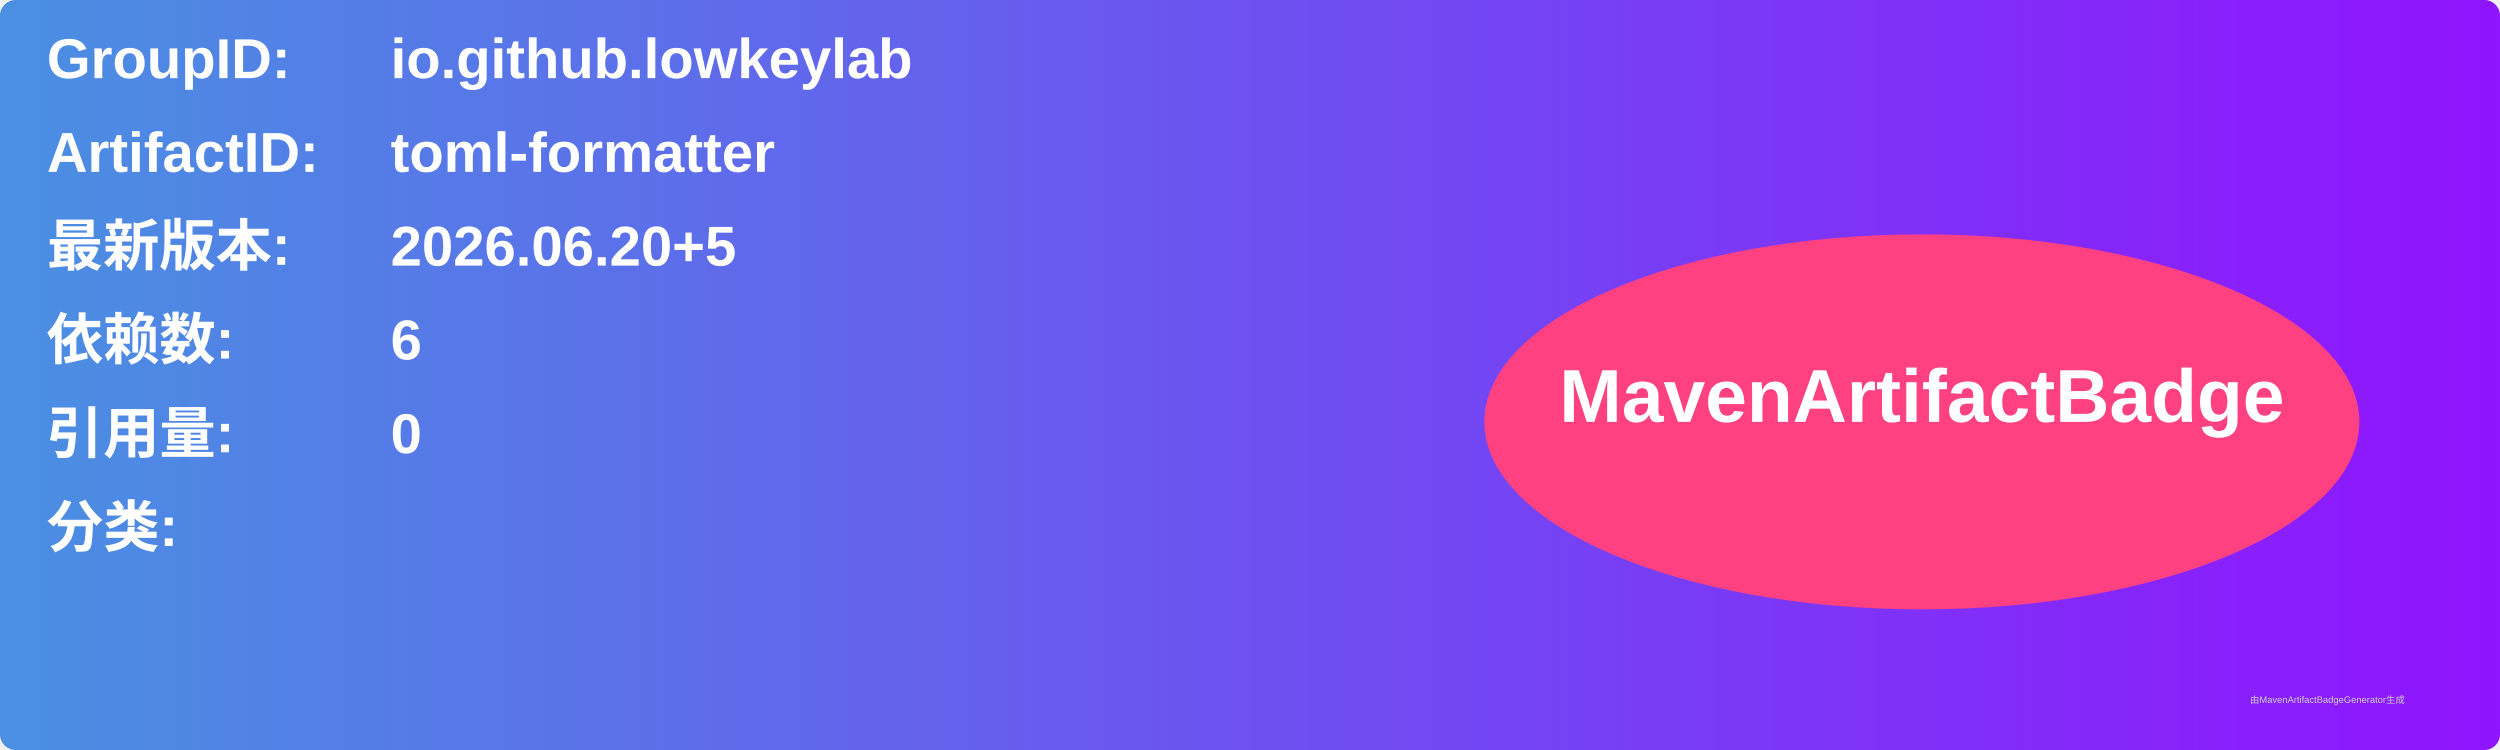
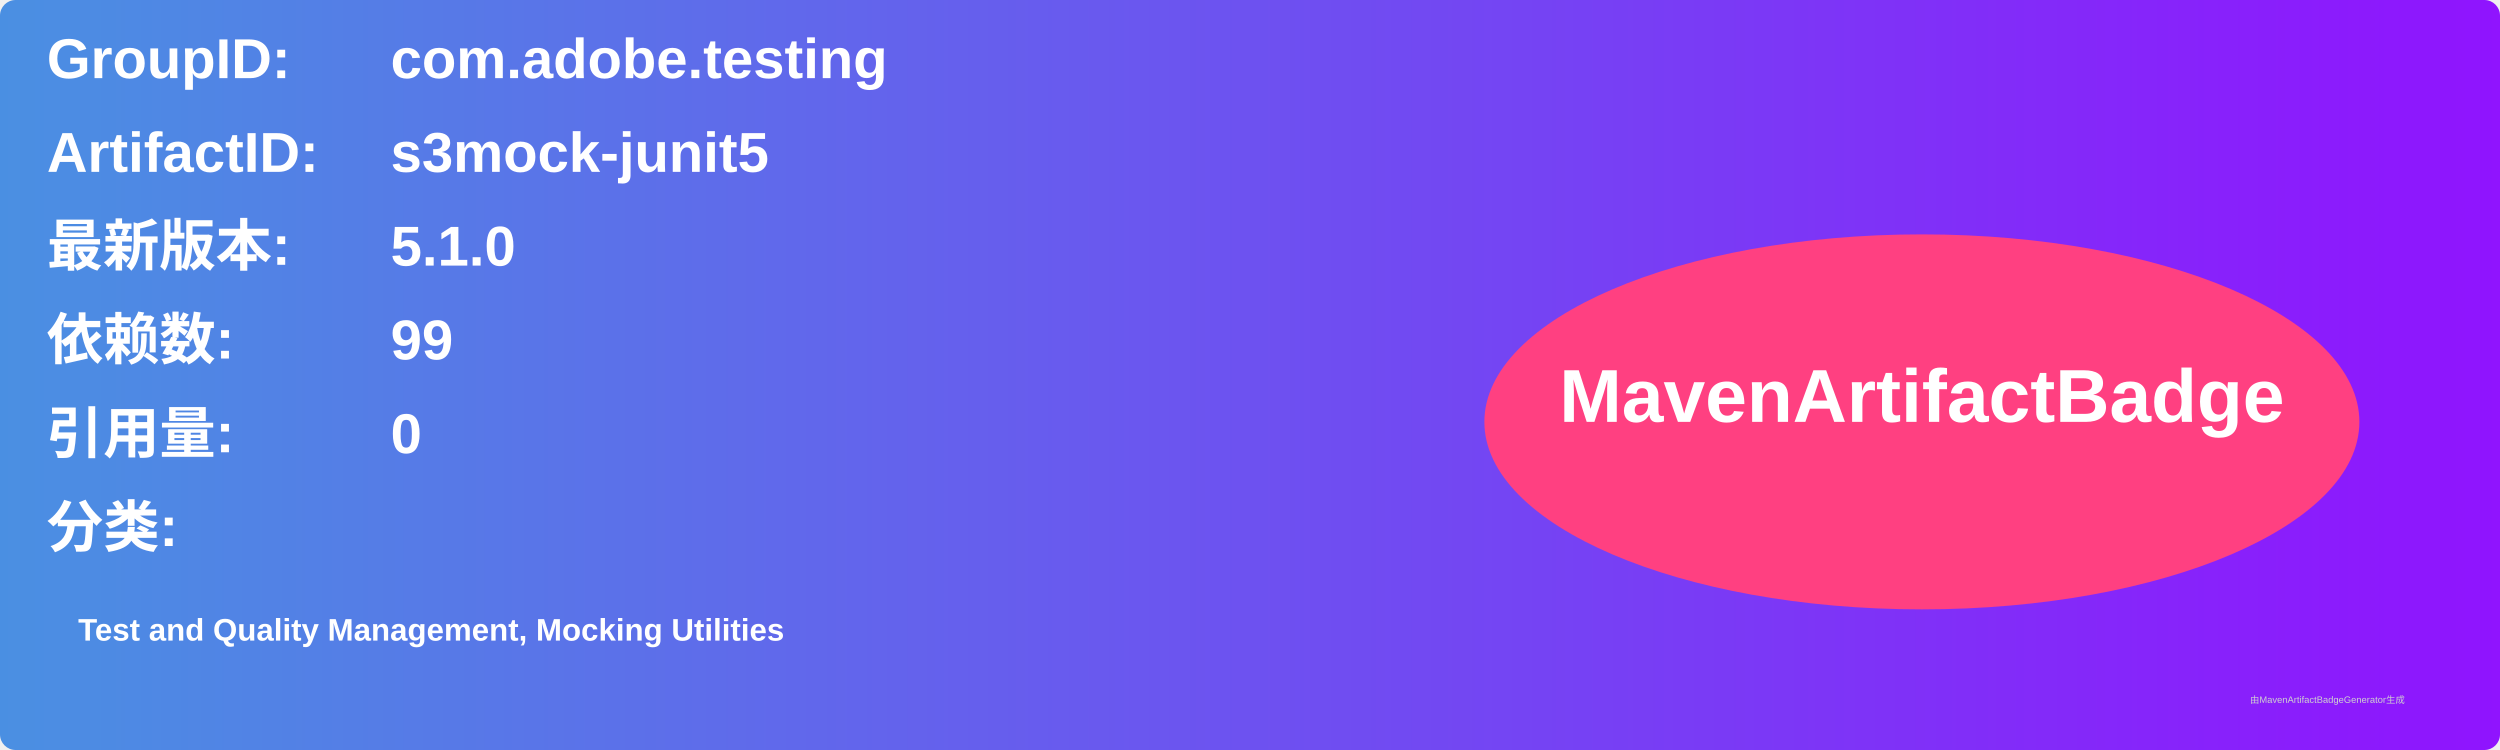
<svg xmlns="http://www.w3.org/2000/svg" width="800" height="240" viewBox="0 0 800 240">
  <linearGradient id="grad" x1="0%" y1="0%" x2="100%" y2="0%">
    <stop offset="0%" stop-color="#4a90e2" />
    <stop offset="100%" stop-color="#9013fe" />
  </linearGradient>
  <rect width="100%" height="100%" rx="5" ry="5" fill="url(#grad)" />
  <g transform="translate(15, 15)">
    <text x="0" y="10" font-family="Arial" font-size="18" fill="white" font-weight="bold" width="260">GroupID:</text>
-     <text x="110" y="10" font-family="Arial" font-size="18" fill="white" font-weight="bold" width="460">io.github.lowkeylab</text>
+     <text x="110" y="10" font-family="Arial" font-size="18" fill="white" font-weight="bold" width="460">com.adobe.testing</text>
    <text x="0" y="40" font-family="Arial" font-size="18" fill="white" font-weight="bold" width="260">ArtifactID:</text>
-     <text x="110" y="40" font-family="Arial" font-size="18" fill="white" font-weight="bold" width="460">toml-formatter</text>
+     <text x="110" y="40" font-family="Arial" font-size="18" fill="white" font-weight="bold" width="460">s3mock-junit5</text>
    <text x="0" y="70" font-family="Arial" font-size="18" fill="white" font-weight="bold">最新版本:</text>
    <text x="110" y="70" font-family="Arial" font-size="18" fill="white" font-weight="bold">
-       <tspan font-weight="bold">2026.06.20+5</tspan>
+       <tspan font-weight="bold">5.1.0</tspan>
    </text>
    <text x="0" y="100" font-family="Arial" font-size="18" fill="white" font-weight="bold">依赖数: </text>
    <text x="110" y="100" font-family="Arial" font-size="18" fill="white">
-       <tspan font-weight="bold">6</tspan>
+       <tspan font-weight="bold">99</tspan>
    </text>
    <text x="0" y="130" font-family="Arial" font-size="18" fill="white" font-weight="bold">引用量: </text>
    <text x="110" y="130" font-family="Arial" font-size="18" fill="white">
      <tspan font-weight="bold">0</tspan>
    </text>
    <text x="0" y="160" font-family="Arial" font-size="18" fill="white" font-weight="bold">分类:</text>
    <text x="10" y="190" font-family="Arial" font-size="10" fill="white">
-       <tspan font-weight="bold" />
+       <tspan font-weight="bold">Test and Quality Management, Mocking Utilities</tspan>
    </text>
    <ellipse cx="600" cy="120" rx="140" ry="60" fill="#ff4081" />
    <text x="600" y="120" text-anchor="middle" font-family="Arial" font-size="24" fill="white" font-weight="bold">MavenArtifactBadge</text>
  </g>
  <text x="720" y="225" font-family="Arial" font-size="3" fill="#d0d0d0">由MavenArtifactBadgeGenerator生成</text>
</svg>
